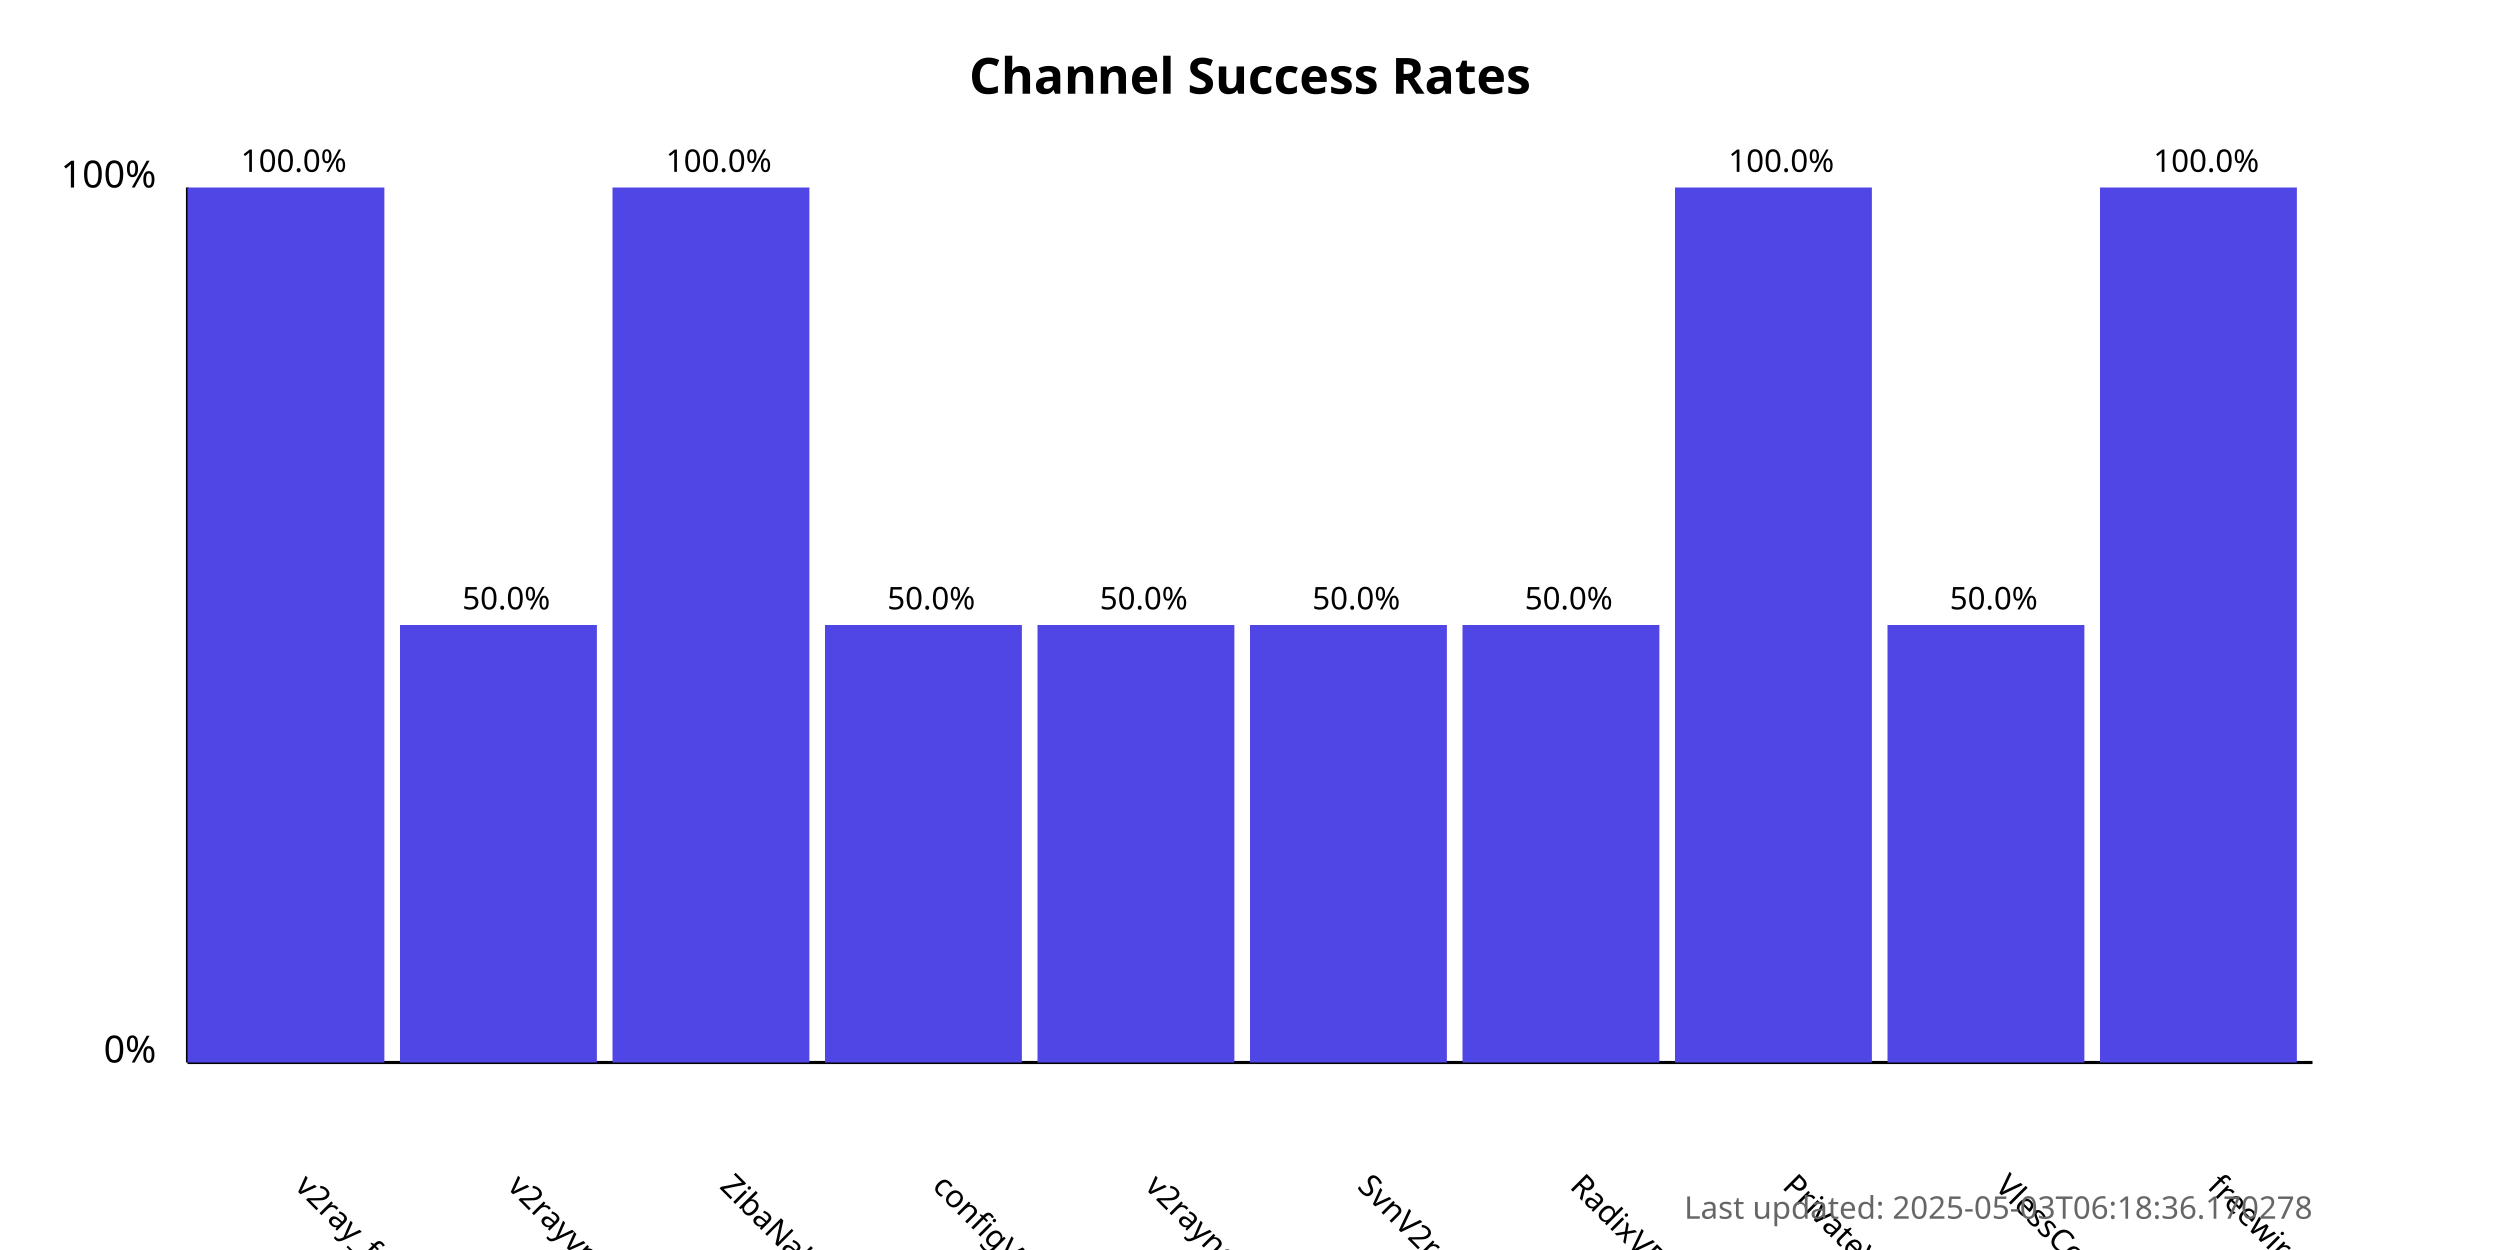
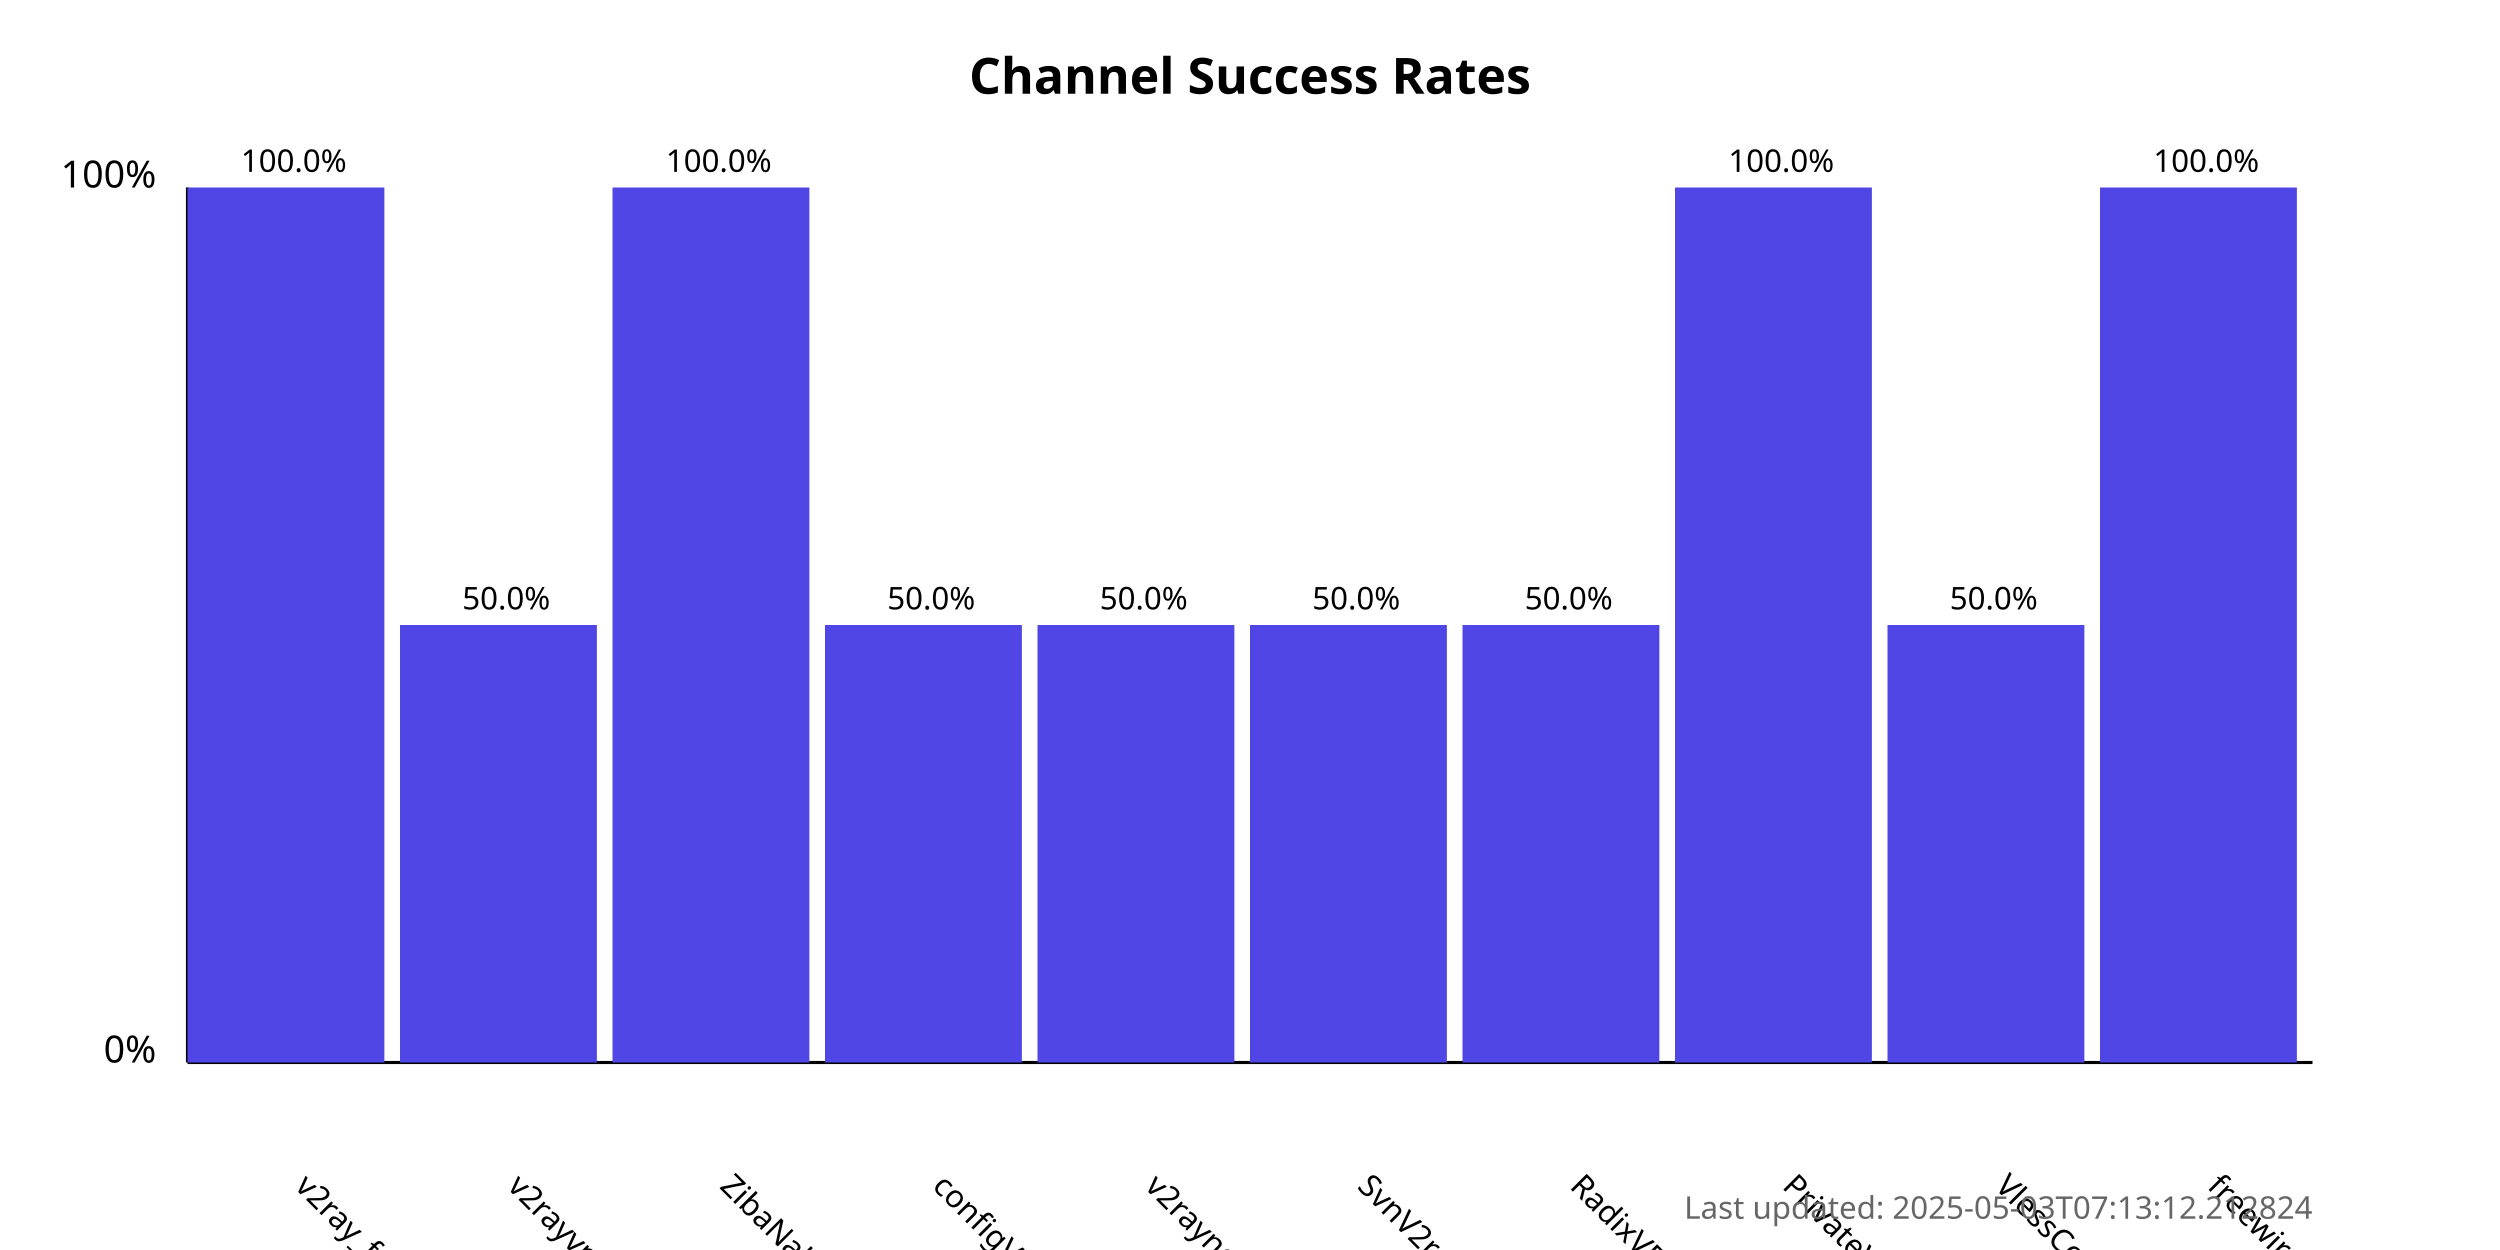
<svg xmlns="http://www.w3.org/2000/svg" width="800" height="400">
  <style>
            .chart-title { font: bold 16px sans-serif; }
            .axis-label { font: 12px sans-serif; }
            .tick-label { font: 10px sans-serif; }
            .bar { fill: #4f46e5; }
            .bar:hover { fill: #6366f1; }
            .timestamp { font: 10px sans-serif; fill: #666; }
        </style>
  <text x="400.0" y="30" text-anchor="middle" class="chart-title">
            Channel Success Rates
        </text>
  <line x1="60" y1="340" x2="60" y2="60" stroke="black" stroke-width="1" />
  <line x1="60" y1="340" x2="740" y2="340" stroke="black" stroke-width="1" />
  <text x="50" y="340" text-anchor="end" class="axis-label">0%</text>
  <text x="50" y="60" text-anchor="end" class="axis-label">100%</text>
  <g>
    <rect x="60" y="60.0" width="63.0" height="280.0" class="bar" />
    <text x="94.0" y="380" transform="rotate(45, 94.0, 380)" text-anchor="start" class="tick-label">
                v2ray_free_conf
            </text>
    <text x="94.0" y="55.0" text-anchor="middle" class="tick-label">
                100.0%
            </text>
  </g>
  <g>
    <rect x="128.0" y="200.0" width="63.0" height="140.0" class="bar" />
    <text x="162.0" y="380" transform="rotate(45, 162.0, 380)" text-anchor="start" class="tick-label">
                v2rayvpno
            </text>
    <text x="162.0" y="195.0" text-anchor="middle" class="tick-label">
                50.0%
            </text>
  </g>
  <g>
    <rect x="196.0" y="60.0" width="63.0" height="280.0" class="bar" />
    <text x="230.0" y="380" transform="rotate(45, 230.0, 380)" text-anchor="start" class="tick-label">
                ZibaNabz
            </text>
    <text x="230.0" y="55.0" text-anchor="middle" class="tick-label">
                100.0%
            </text>
  </g>
  <g>
    <rect x="264.0" y="200.0" width="63.0" height="140.0" class="bar" />
    <text x="298.0" y="380" transform="rotate(45, 298.0, 380)" text-anchor="start" class="tick-label">
                configV2rayForFree
            </text>
    <text x="298.0" y="195.0" text-anchor="middle" class="tick-label">
                50.0%
            </text>
  </g>
  <g>
    <rect x="332.0" y="200.0" width="63.0" height="140.0" class="bar" />
    <text x="366.0" y="380" transform="rotate(45, 366.0, 380)" text-anchor="start" class="tick-label">
                v2rayngvpn
            </text>
    <text x="366.0" y="195.0" text-anchor="middle" class="tick-label">
                50.0%
            </text>
  </g>
  <g>
    <rect x="400.0" y="200.0" width="63.0" height="140.0" class="bar" />
    <text x="434.0" y="380" transform="rotate(45, 434.0, 380)" text-anchor="start" class="tick-label">
                SvnV2ray
            </text>
    <text x="434.0" y="195.0" text-anchor="middle" class="tick-label">
                50.0%
            </text>
  </g>
  <g>
    <rect x="468.0" y="200.0" width="63.0" height="140.0" class="bar" />
    <text x="502.0" y="380" transform="rotate(45, 502.0, 380)" text-anchor="start" class="tick-label">
                RadixVPN
            </text>
    <text x="502.0" y="195.0" text-anchor="middle" class="tick-label">
                50.0%
            </text>
  </g>
  <g>
    <rect x="536.0" y="60.0" width="63.0" height="280.0" class="bar" />
    <text x="570.0" y="380" transform="rotate(45, 570.0, 380)" text-anchor="start" class="tick-label">
                PrivateVPNs
            </text>
    <text x="570.0" y="55.0" text-anchor="middle" class="tick-label">
                100.0%
            </text>
  </g>
  <g>
    <rect x="604.0" y="200.0" width="63.0" height="140.0" class="bar" />
    <text x="638.0" y="380" transform="rotate(45, 638.0, 380)" text-anchor="start" class="tick-label">
                VlessConfig
            </text>
    <text x="638.0" y="195.0" text-anchor="middle" class="tick-label">
                50.0%
            </text>
  </g>
  <g>
    <rect x="672.0" y="60.0" width="63.0" height="280.0" class="bar" />
    <text x="706.0" y="380" transform="rotate(45, 706.0, 380)" text-anchor="start" class="tick-label">
                freewireguard
            </text>
    <text x="706.0" y="55.0" text-anchor="middle" class="tick-label">
                100.0%
            </text>
  </g>
  <text x="740" y="390" text-anchor="end" class="timestamp">
-             Last updated: 2025-05-03T06:18:36.170278
+             Last updated: 2025-05-03T07:13:12.212824
        </text>
</svg>
